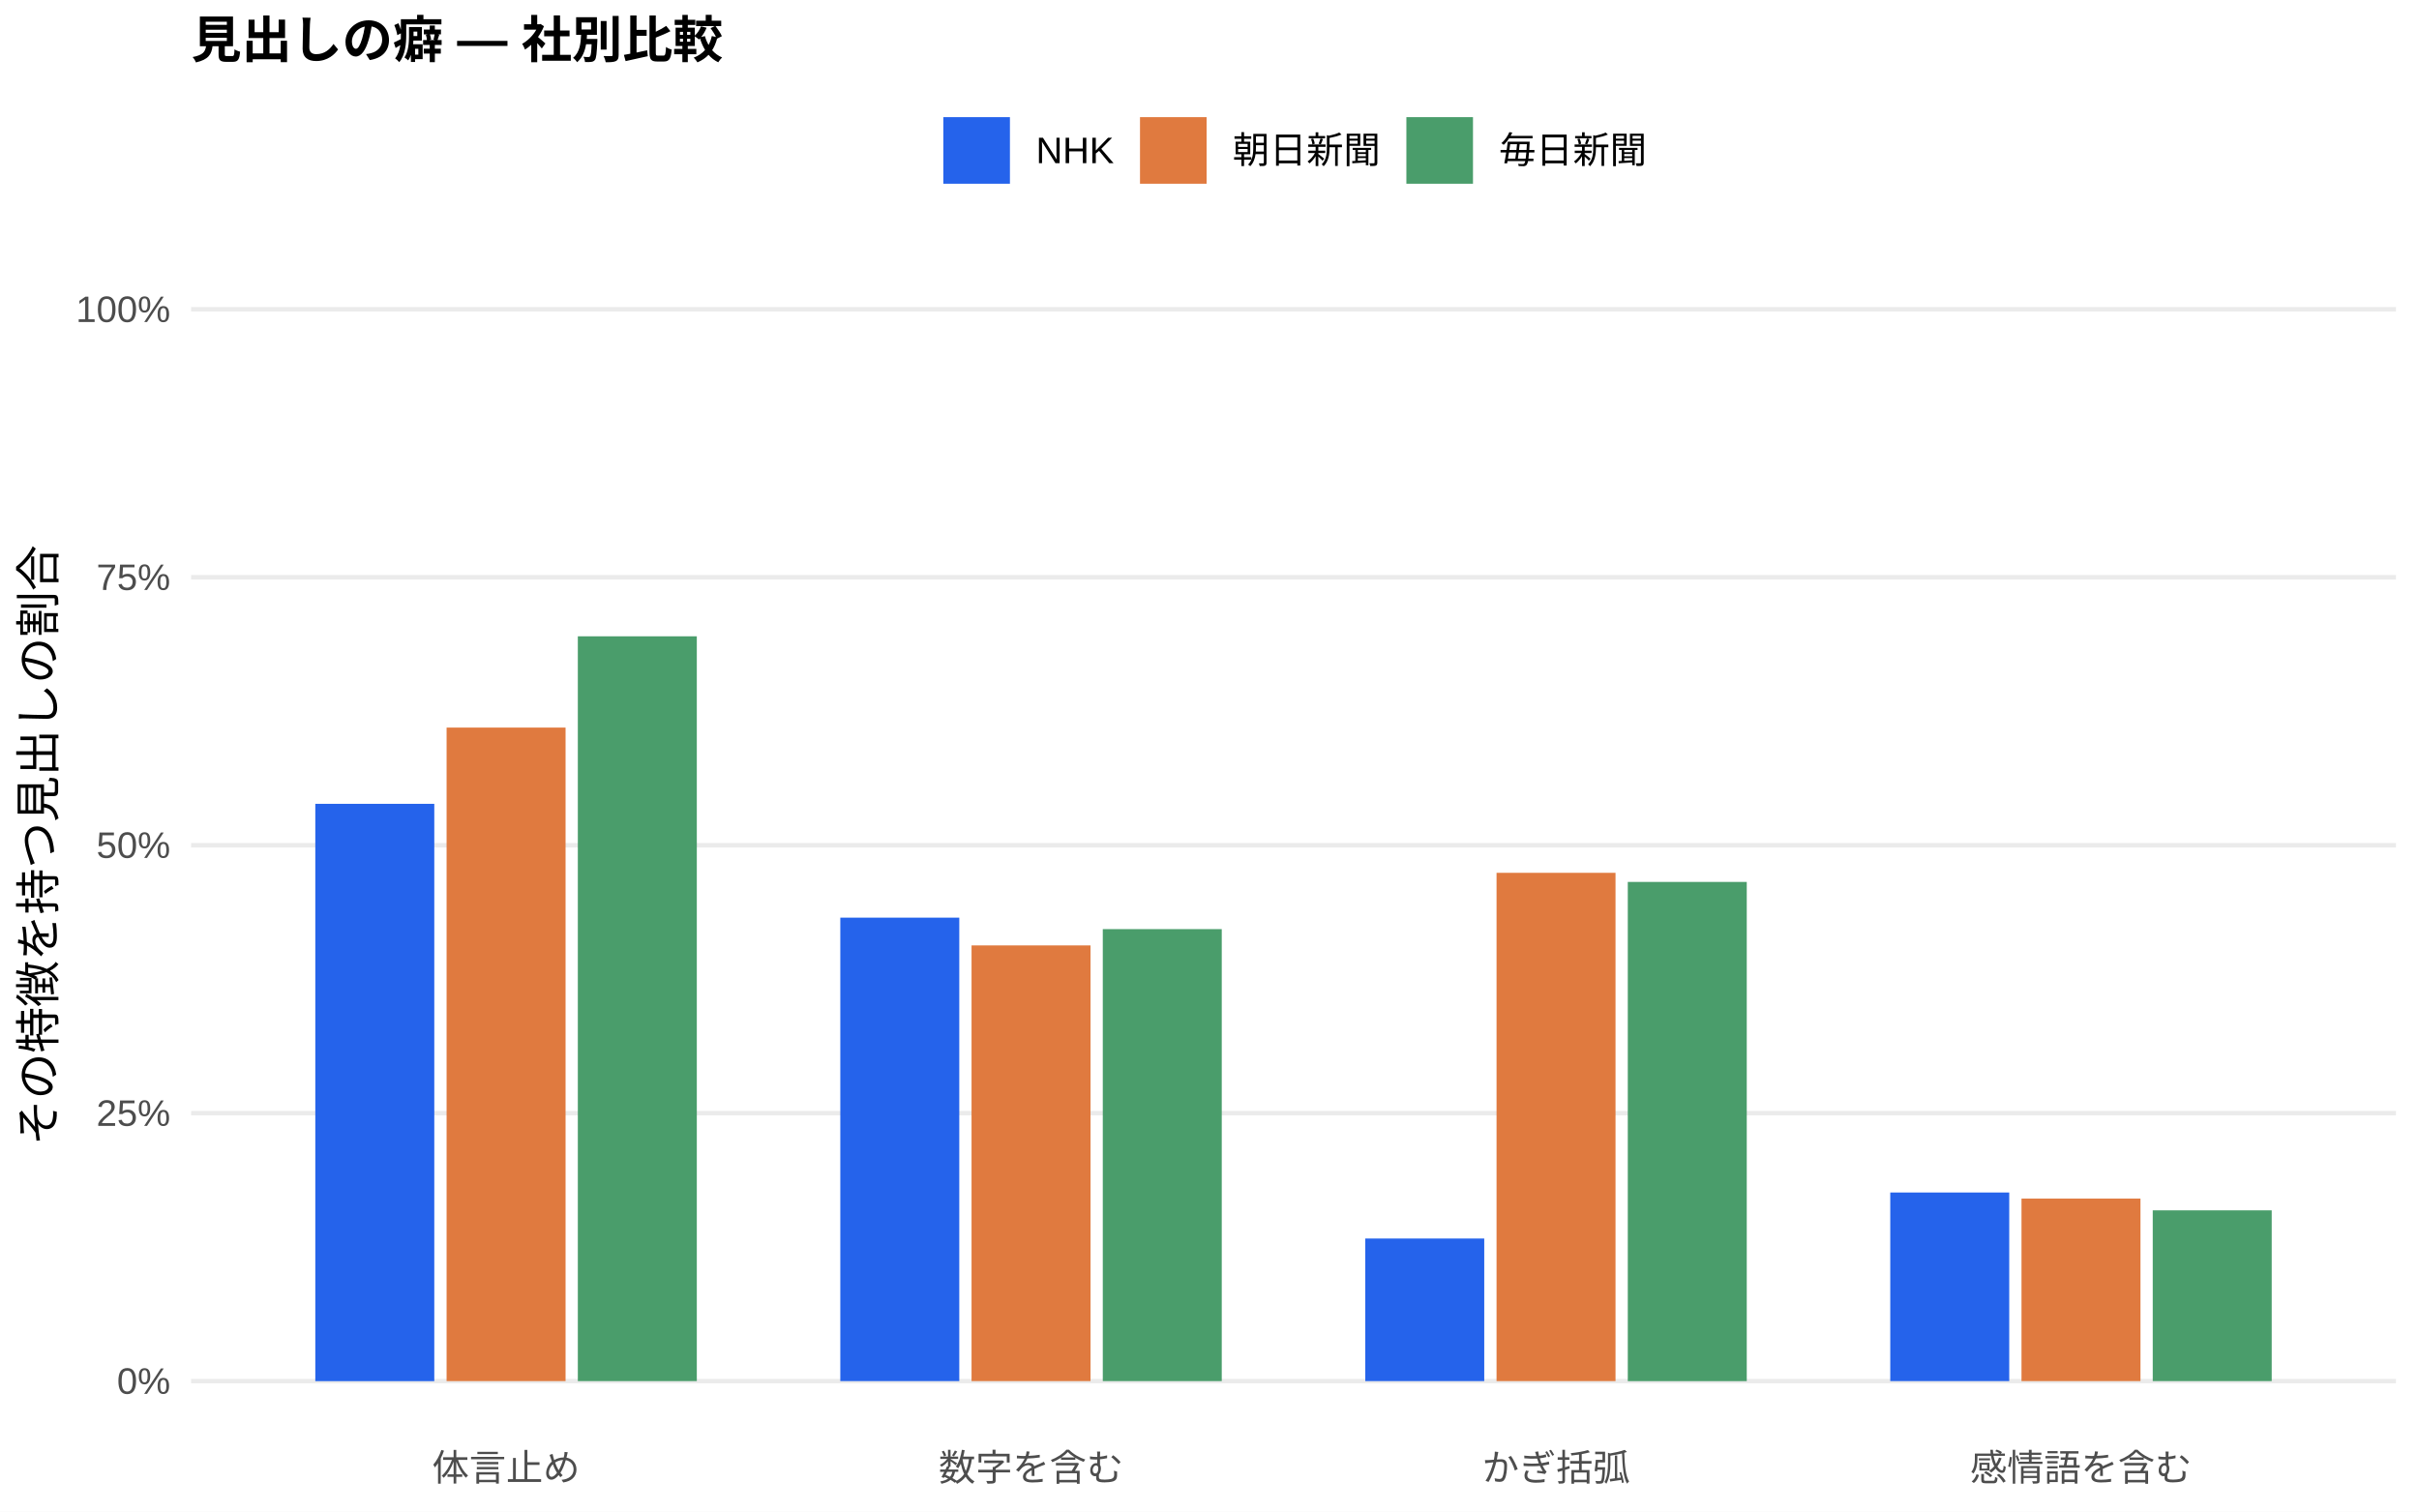
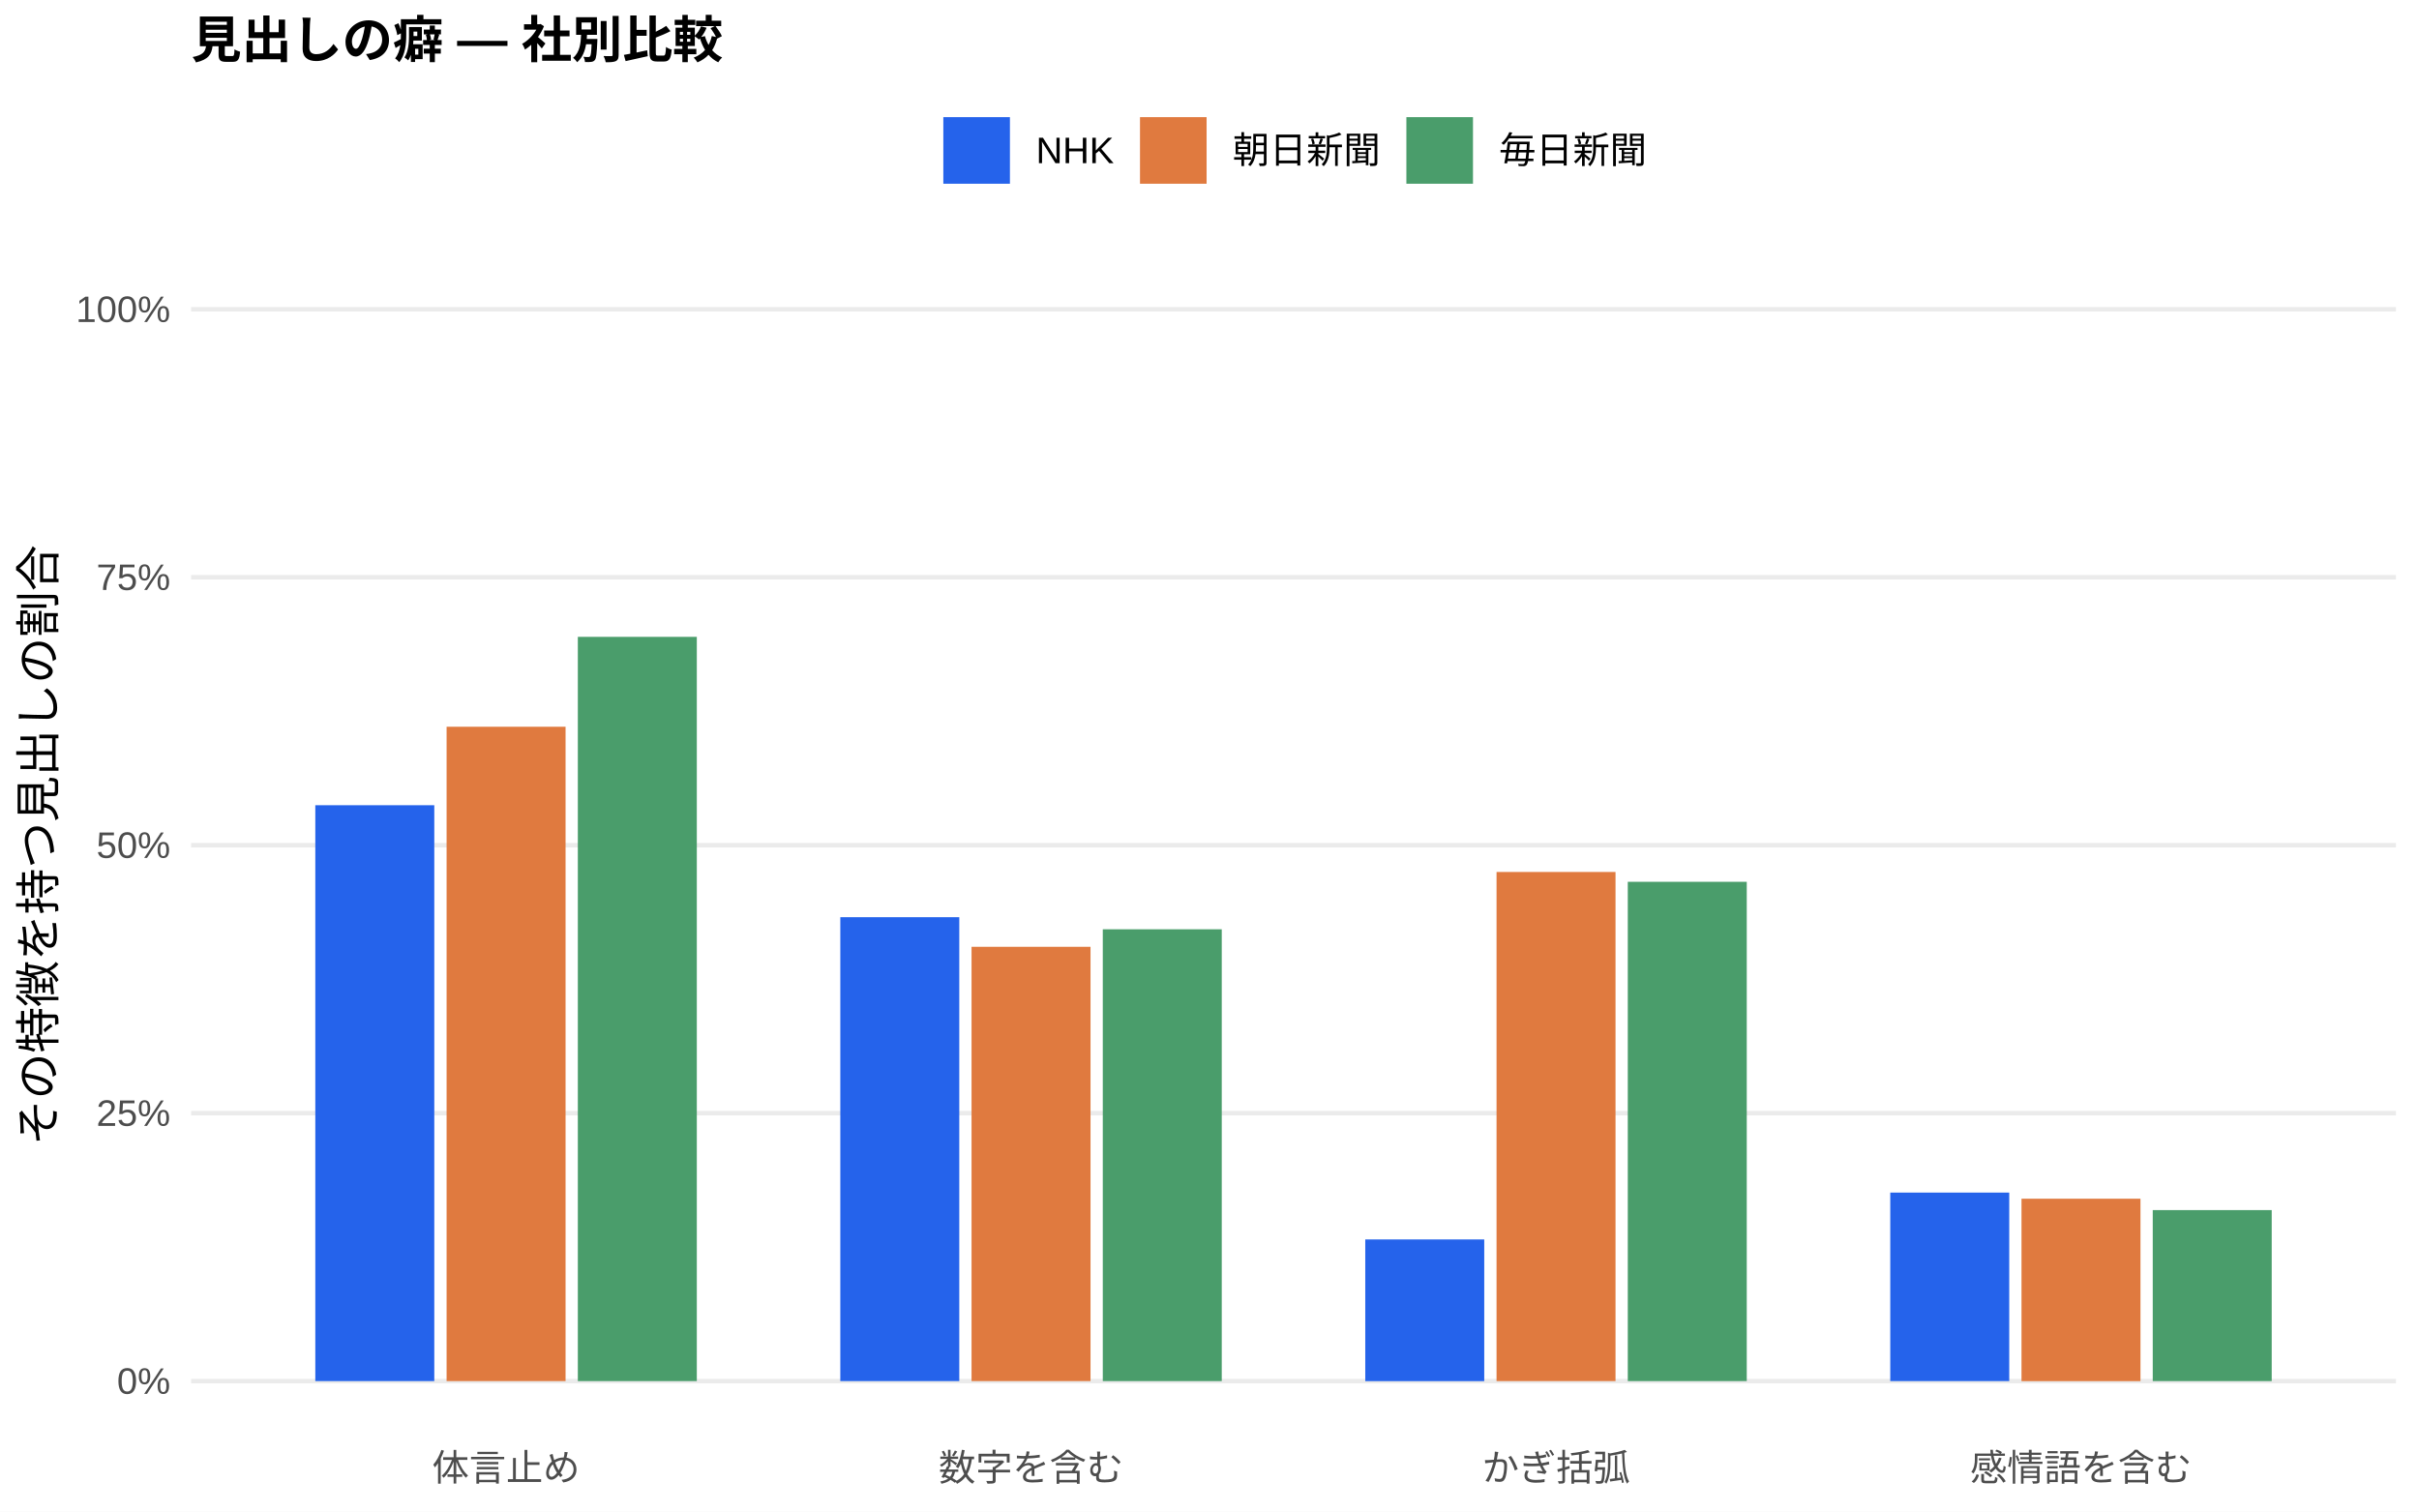
<svg xmlns="http://www.w3.org/2000/svg" width="576.00pt" height="360.00pt" viewBox="0 0 576.00 360.00">
  <g class="svglite">
    <defs>
      <style type="text/css">
    .svglite line, .svglite polyline, .svglite polygon, .svglite path, .svglite rect, .svglite circle {
      fill: none;
      stroke: #000000;
      stroke-linecap: round;
      stroke-linejoin: round;
      stroke-miterlimit: 10.00;
    }
    .svglite text {
      white-space: pre;
    }
    .svglite g.glyphgroup path {
      fill: inherit;
      stroke: none;
    }
  </style>
    </defs>
    <rect width="100%" height="100%" style="stroke: none; fill: #FFFFFF;" />
    <defs>
      <clipPath id="cpMC4wMHw1NzYuMDB8MC4wMHwzNjAuMDA=">
        <rect x="0.00" y="0.00" width="576.00" height="360.00" />
      </clipPath>
    </defs>
    <g clip-path="url(#cpMC4wMHw1NzYuMDB8MC4wMHwzNjAuMDA=)">
      <rect x="0.00" y="0.00" width="576.00" height="360.00" style="stroke-width: 1.07; stroke: none; fill: #FFFFFF;" />
    </g>
    <defs>
      <clipPath id="cpNDUuNTB8NTcwLjUyfDYwLjkxfDM0MS43MQ==">
        <rect x="45.50" y="60.91" width="525.02" height="280.80" />
      </clipPath>
    </defs>
    <g clip-path="url(#cpNDUuNTB8NTcwLjUyfDYwLjkxfDM0MS43MQ==)">
      <polyline points="45.50,328.94 570.52,328.94 " style="stroke-width: 1.07; stroke: #EBEBEB; stroke-linecap: butt;" />
      <polyline points="45.50,265.12 570.52,265.12 " style="stroke-width: 1.07; stroke: #EBEBEB; stroke-linecap: butt;" />
      <polyline points="45.50,201.31 570.52,201.31 " style="stroke-width: 1.07; stroke: #EBEBEB; stroke-linecap: butt;" />
      <polyline points="45.50,137.49 570.52,137.49 " style="stroke-width: 1.07; stroke: #EBEBEB; stroke-linecap: butt;" />
      <polyline points="45.50,73.67 570.52,73.67 " style="stroke-width: 1.07; stroke: #EBEBEB; stroke-linecap: butt;" />
-       <rect x="75.08" y="191.45" width="28.33" height="137.50" style="stroke-width: 1.07; stroke: none; stroke-linecap: butt; stroke-linejoin: miter; fill: #2563EB;" />
-       <rect x="200.09" y="218.56" width="28.33" height="110.38" style="stroke-width: 1.07; stroke: none; stroke-linecap: butt; stroke-linejoin: miter; fill: #2563EB;" />
-       <rect x="325.09" y="294.98" width="28.33" height="33.96" style="stroke-width: 1.07; stroke: none; stroke-linecap: butt; stroke-linejoin: miter; fill: #2563EB;" />
-       <rect x="450.10" y="284.02" width="28.33" height="44.92" style="stroke-width: 1.07; stroke: none; stroke-linecap: butt; stroke-linejoin: miter; fill: #2563EB;" />
-       <rect x="106.34" y="173.29" width="28.33" height="155.65" style="stroke-width: 1.07; stroke: none; stroke-linecap: butt; stroke-linejoin: miter; fill: #E07A3F;" />
-       <rect x="231.34" y="225.17" width="28.33" height="103.77" style="stroke-width: 1.07; stroke: none; stroke-linecap: butt; stroke-linejoin: miter; fill: #E07A3F;" />
-       <rect x="356.35" y="207.88" width="28.33" height="121.06" style="stroke-width: 1.07; stroke: none; stroke-linecap: butt; stroke-linejoin: miter; fill: #E07A3F;" />
-       <rect x="481.35" y="285.47" width="28.33" height="43.47" style="stroke-width: 1.07; stroke: none; stroke-linecap: butt; stroke-linejoin: miter; fill: #E07A3F;" />
-       <rect x="137.59" y="151.55" width="28.33" height="177.39" style="stroke-width: 1.07; stroke: none; stroke-linecap: butt; stroke-linejoin: miter; fill: #4A9D6B;" />
-       <rect x="262.59" y="221.29" width="28.33" height="107.65" style="stroke-width: 1.07; stroke: none; stroke-linecap: butt; stroke-linejoin: miter; fill: #4A9D6B;" />
-       <rect x="387.60" y="210.05" width="28.33" height="118.90" style="stroke-width: 1.07; stroke: none; stroke-linecap: butt; stroke-linejoin: miter; fill: #4A9D6B;" />
-       <rect x="512.60" y="288.27" width="28.33" height="40.67" style="stroke-width: 1.07; stroke: none; stroke-linecap: butt; stroke-linejoin: miter; fill: #4A9D6B;" />
+       <rect x="75.08" y="191.78" width="28.33" height="137.16" style="stroke-width: 1.07; stroke: none; stroke-linecap: butt; stroke-linejoin: miter; fill: #2563EB;" />
+       <rect x="200.09" y="218.45" width="28.33" height="110.49" style="stroke-width: 1.07; stroke: none; stroke-linecap: butt; stroke-linejoin: miter; fill: #2563EB;" />
+       <rect x="325.09" y="295.20" width="28.33" height="33.75" style="stroke-width: 1.07; stroke: none; stroke-linecap: butt; stroke-linejoin: miter; fill: #2563EB;" />
+       <rect x="450.10" y="284.04" width="28.33" height="44.90" style="stroke-width: 1.07; stroke: none; stroke-linecap: butt; stroke-linejoin: miter; fill: #2563EB;" />
+       <rect x="106.34" y="173.09" width="28.33" height="155.85" style="stroke-width: 1.07; stroke: none; stroke-linecap: butt; stroke-linejoin: miter; fill: #E07A3F;" />
+       <rect x="231.34" y="225.50" width="28.33" height="103.44" style="stroke-width: 1.07; stroke: none; stroke-linecap: butt; stroke-linejoin: miter; fill: #E07A3F;" />
+       <rect x="356.35" y="207.68" width="28.33" height="121.26" style="stroke-width: 1.07; stroke: none; stroke-linecap: butt; stroke-linejoin: miter; fill: #E07A3F;" />
+       <rect x="481.35" y="285.50" width="28.33" height="43.45" style="stroke-width: 1.07; stroke: none; stroke-linecap: butt; stroke-linejoin: miter; fill: #E07A3F;" />
+       <rect x="137.59" y="151.68" width="28.33" height="177.26" style="stroke-width: 1.07; stroke: none; stroke-linecap: butt; stroke-linejoin: miter; fill: #4A9D6B;" />
+       <rect x="262.59" y="221.33" width="28.33" height="107.61" style="stroke-width: 1.07; stroke: none; stroke-linecap: butt; stroke-linejoin: miter; fill: #4A9D6B;" />
+       <rect x="387.60" y="210.02" width="28.33" height="118.92" style="stroke-width: 1.07; stroke: none; stroke-linecap: butt; stroke-linejoin: miter; fill: #4A9D6B;" />
+       <rect x="512.60" y="288.21" width="28.33" height="40.73" style="stroke-width: 1.07; stroke: none; stroke-linecap: butt; stroke-linejoin: miter; fill: #4A9D6B;" />
    </g>
    <g clip-path="url(#cpMC4wMHw1NzYuMDB8MC4wMHwzNjAuMDA=)">
      <text x="40.57" y="331.97" text-anchor="end" style="font-size: 8.80px;fill: #4D4D4D; font-family: &quot;Liberation Sans&quot;;" textLength="12.72px" lengthAdjust="spacingAndGlyphs">0%</text>
      <text x="40.57" y="268.15" text-anchor="end" style="font-size: 8.80px;fill: #4D4D4D; font-family: &quot;Liberation Sans&quot;;" textLength="17.61px" lengthAdjust="spacingAndGlyphs">25%</text>
      <text x="40.57" y="204.33" text-anchor="end" style="font-size: 8.80px;fill: #4D4D4D; font-family: &quot;Liberation Sans&quot;;" textLength="17.61px" lengthAdjust="spacingAndGlyphs">50%</text>
      <text x="40.57" y="140.52" text-anchor="end" style="font-size: 8.80px;fill: #4D4D4D; font-family: &quot;Liberation Sans&quot;;" textLength="17.61px" lengthAdjust="spacingAndGlyphs">75%</text>
      <text x="40.57" y="76.70" text-anchor="end" style="font-size: 8.80px;fill: #4D4D4D; font-family: &quot;Liberation Sans&quot;;" textLength="22.50px" lengthAdjust="spacingAndGlyphs">100%</text>
      <text x="120.50" y="352.69" text-anchor="middle" style="font-size: 8.80px;fill: #4D4D4D; font-family: &quot;Liberation Sans&quot;;" textLength="35.19px" lengthAdjust="spacingAndGlyphs">体言止め</text>
      <text x="245.51" y="352.69" text-anchor="middle" style="font-size: 8.80px;fill: #4D4D4D; font-family: &quot;Liberation Sans&quot;;" textLength="43.98px" lengthAdjust="spacingAndGlyphs">数字を含む</text>
      <text x="370.51" y="352.69" text-anchor="middle" style="font-size: 8.80px;fill: #4D4D4D; font-family: &quot;Liberation Sans&quot;;" textLength="35.19px" lengthAdjust="spacingAndGlyphs">かぎ括弧</text>
      <text x="495.52" y="352.69" text-anchor="middle" style="font-size: 8.80px;fill: #4D4D4D; font-family: &quot;Liberation Sans&quot;;" textLength="52.78px" lengthAdjust="spacingAndGlyphs">感情語を含む</text>
      <text transform="translate(13.05,201.31) rotate(-90)" text-anchor="middle" style="font-size: 11.00px; font-family: &quot;Liberation Sans&quot;;" textLength="143.00px" lengthAdjust="spacingAndGlyphs">その特徴を持つ見出しの割合</text>
      <rect x="224.62" y="27.90" width="15.86" height="15.86" style="stroke-width: 1.07; stroke: none; stroke-linecap: butt; stroke-linejoin: miter; fill: #2563EB;" />
      <rect x="271.45" y="27.90" width="15.86" height="15.86" style="stroke-width: 1.07; stroke: none; stroke-linecap: butt; stroke-linejoin: miter; fill: #E07A3F;" />
      <rect x="334.88" y="27.90" width="15.86" height="15.86" style="stroke-width: 1.07; stroke: none; stroke-linecap: butt; stroke-linejoin: miter; fill: #4A9D6B;" />
      <text x="246.67" y="38.86" style="font-size: 8.80px; font-family: &quot;Liberation Sans&quot;;" textLength="18.59px" lengthAdjust="spacingAndGlyphs">NHK</text>
      <text x="293.50" y="38.86" style="font-size: 8.80px; font-family: &quot;Liberation Sans&quot;;" textLength="35.19px" lengthAdjust="spacingAndGlyphs">朝日新聞</text>
      <text x="356.93" y="38.86" style="font-size: 8.80px; font-family: &quot;Liberation Sans&quot;;" textLength="35.19px" lengthAdjust="spacingAndGlyphs">毎日新聞</text>
      <text x="45.50" y="13.74" style="font-size: 12.00px; font-weight: bold; font-family: &quot;Liberation Sans&quot;;" textLength="126.66px" lengthAdjust="spacingAndGlyphs">見出しの癖 — 社別比較</text>
    </g>
  </g>
</svg>
